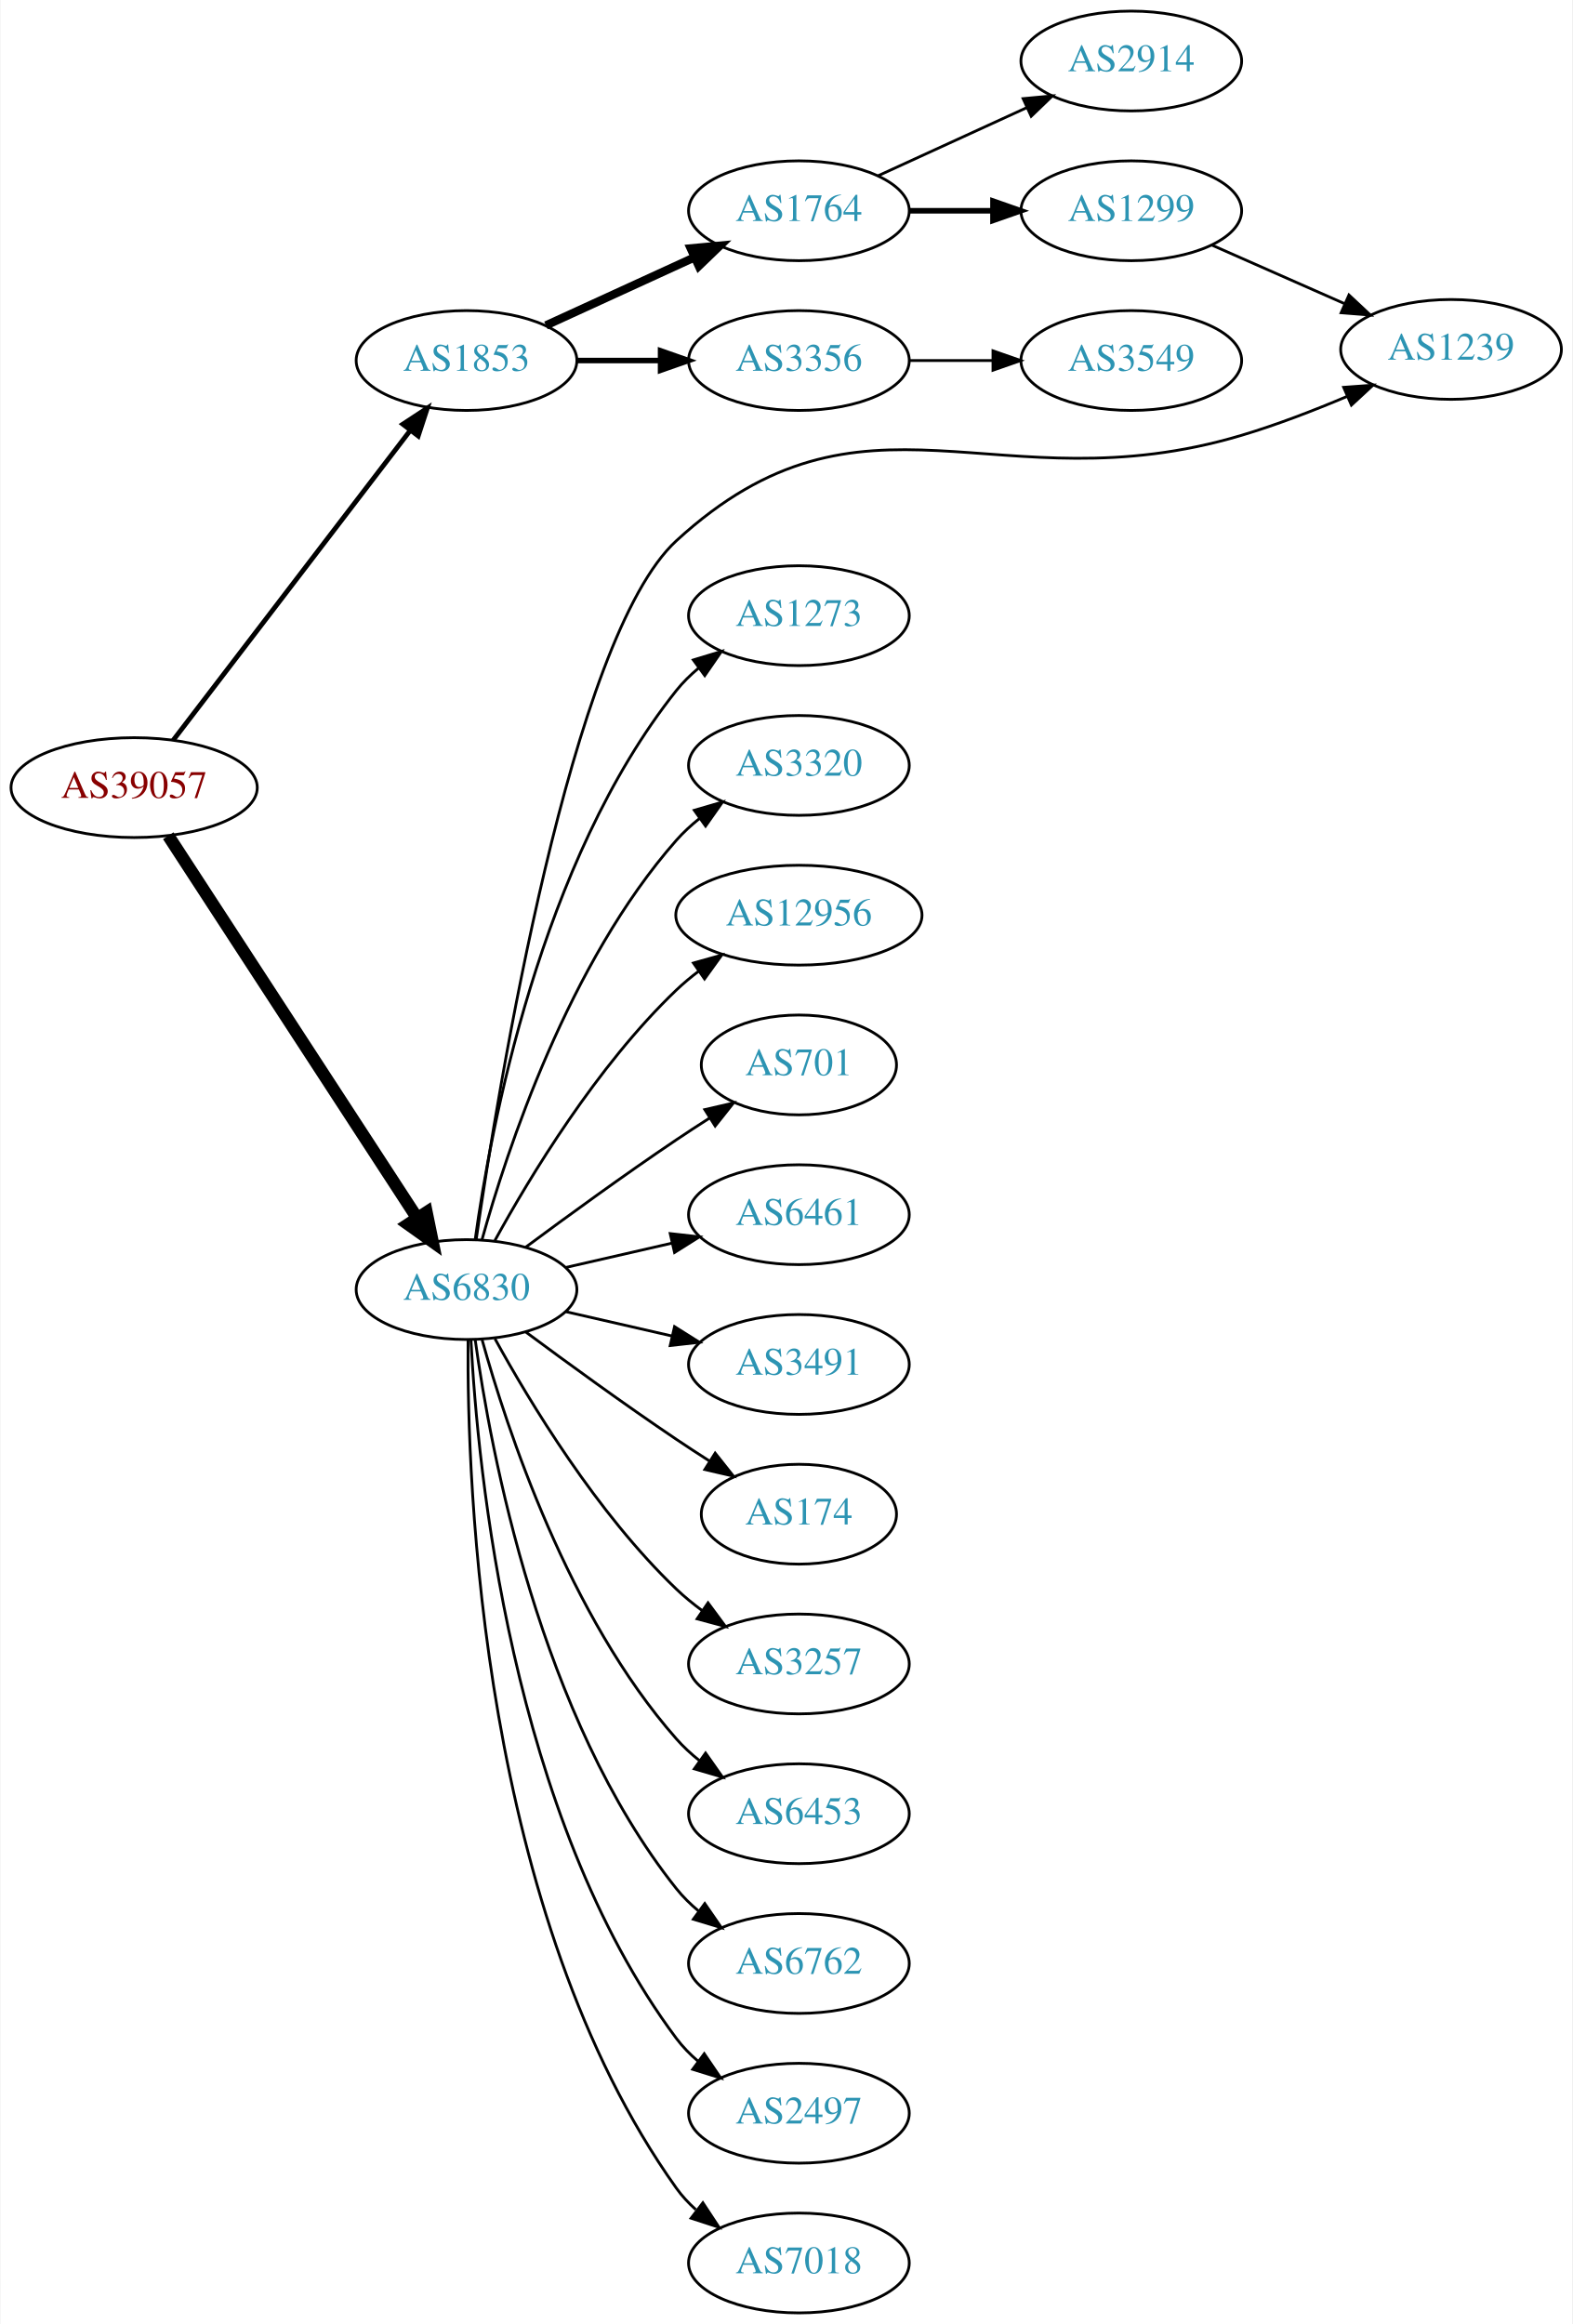
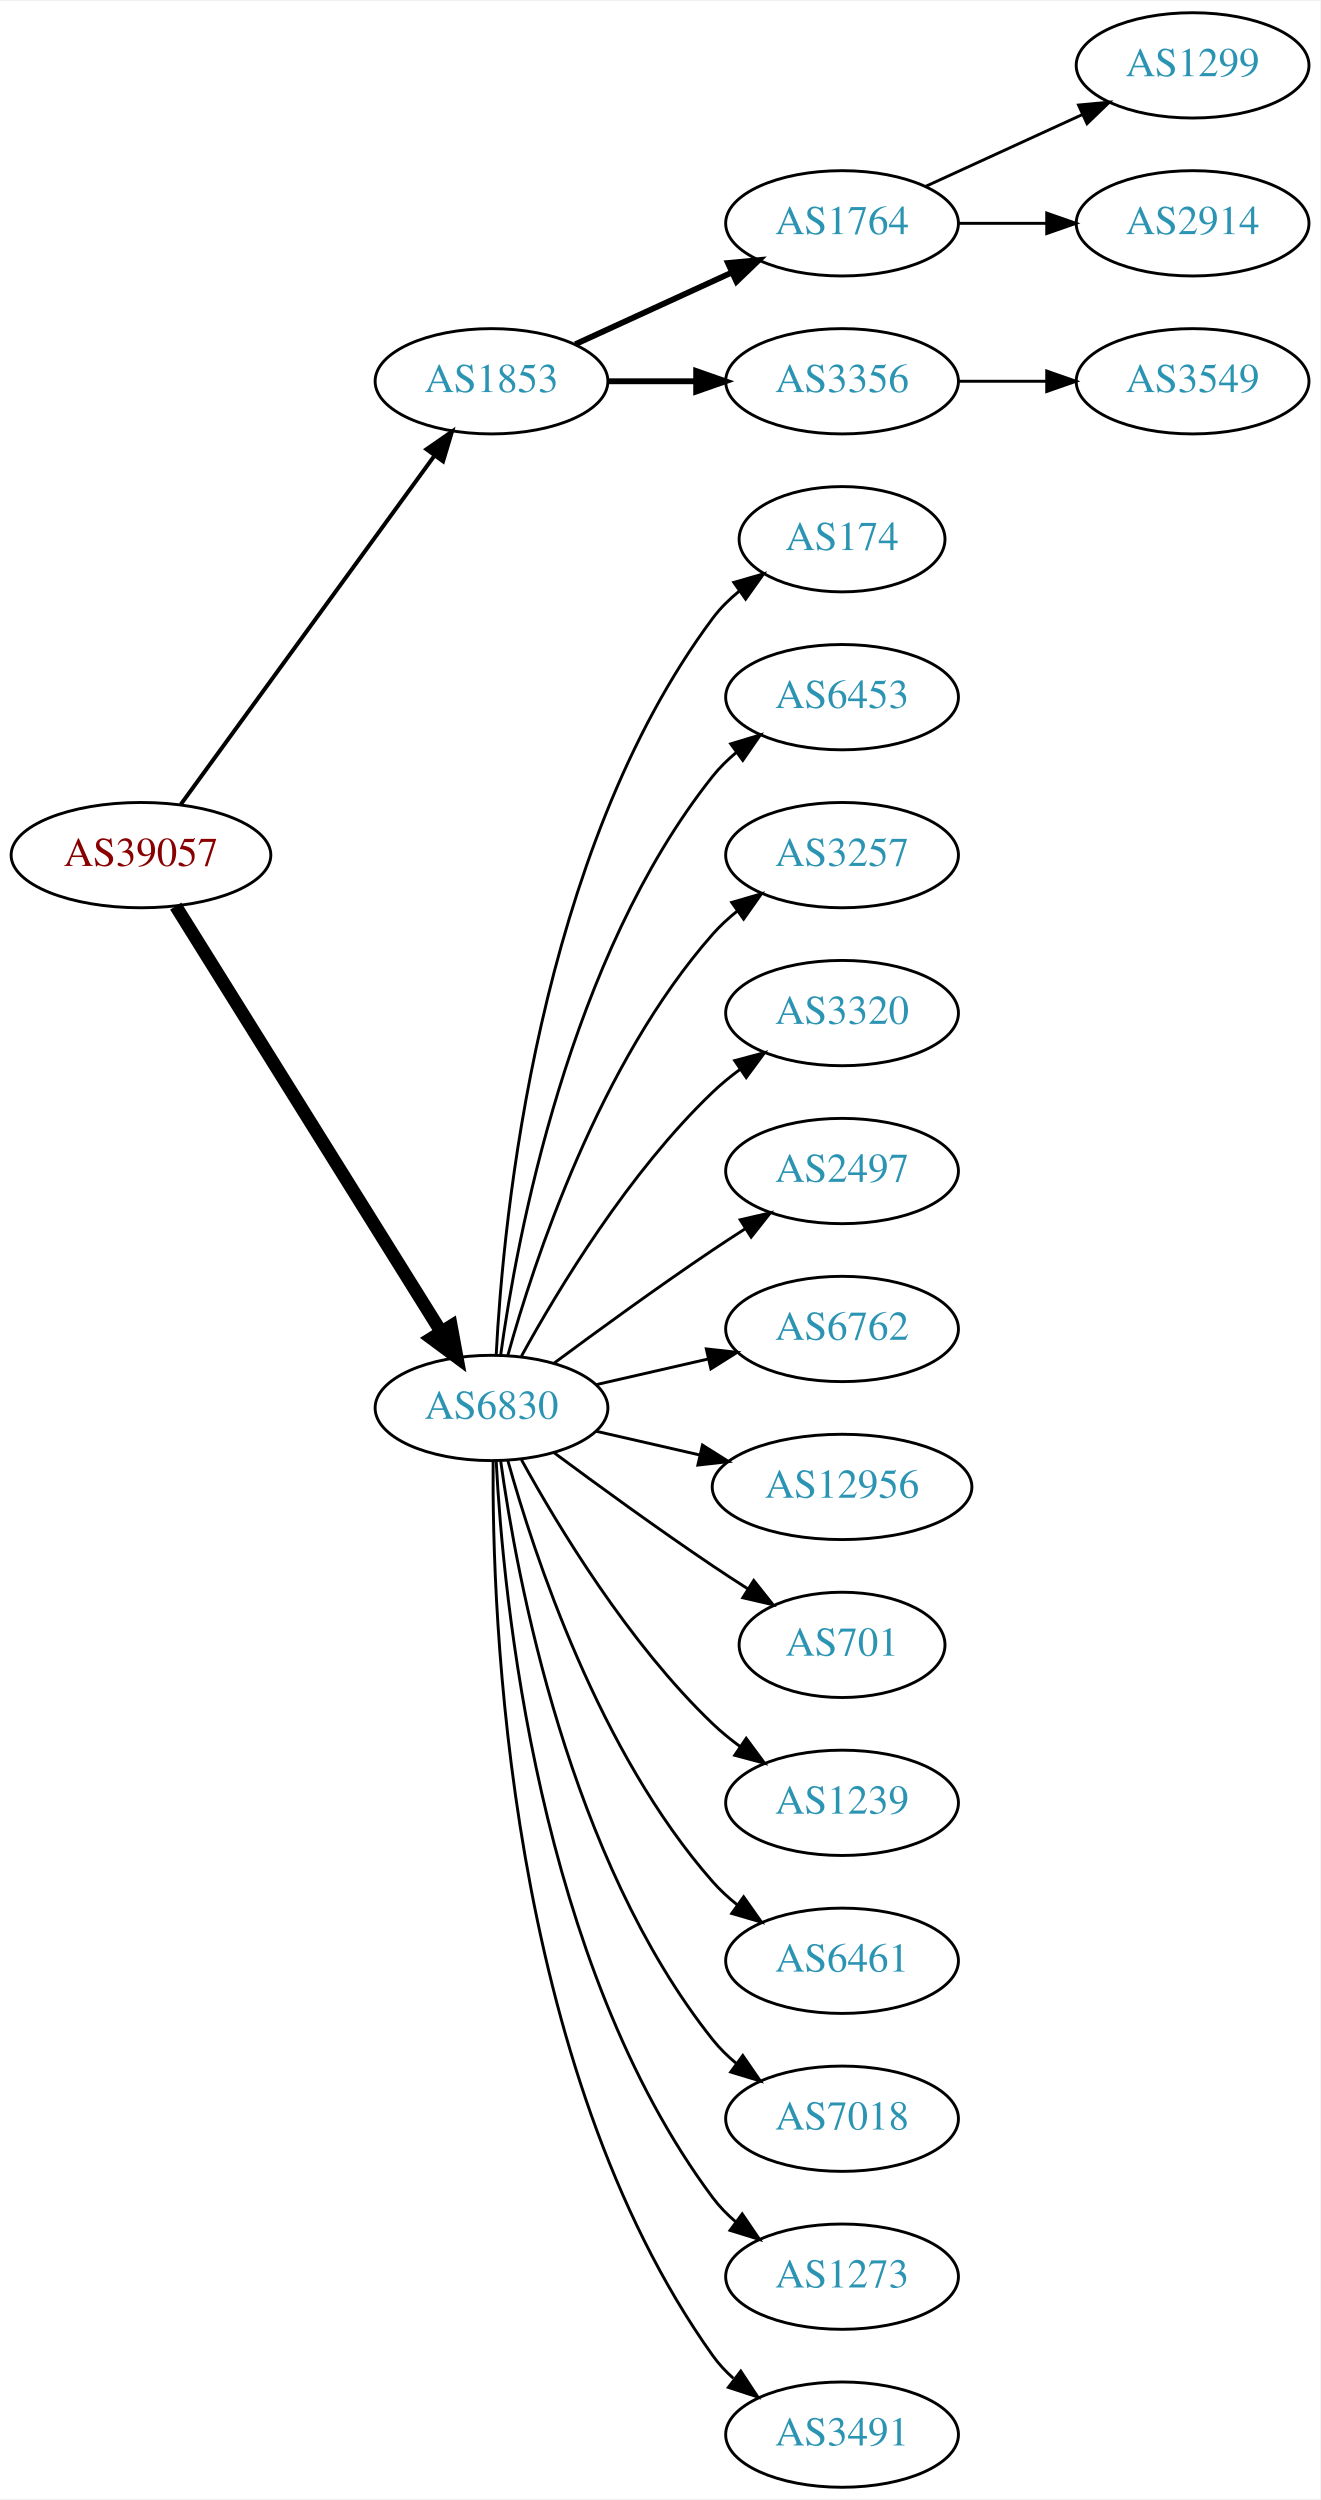
- <svg xmlns="http://www.w3.org/2000/svg" xmlns:xlink="http://www.w3.org/1999/xlink" width="567pt" height="838pt" viewBox="0.00 0.00 566.66 838.00">
-   <g id="graph0" class="graph" transform="scale(1 1) rotate(0) translate(4 834)">
-     <polygon fill="white" stroke="none" points="-4,4 -4,-834 562.663,-834 562.663,4 -4,4" />
+ <svg xmlns="http://www.w3.org/2000/svg" xmlns:xlink="http://www.w3.org/1999/xlink" width="451pt" height="854pt" viewBox="0.00 0.00 451.37 854.00">
+   <g id="graph0" class="graph" transform="scale(1 1) rotate(0) translate(4 850)">
+     <polygon fill="white" stroke="none" points="-4,4 -4,-850 447.37,-850 447.37,4 -4,4" />
    <g id="node1" class="node">
      <g id="a_node1">
        <a xlink:href="/asn/39057" xlink:title="AS39057 ~ DVT-Daten-Verarbeitung-Tirol GmbH [AT]">
-           <ellipse fill="#ffffff" stroke="black" cx="44.196" cy="-550" rx="44.393" ry="18" />
-           <text text-anchor="middle" x="44.196" y="-546.3" font-family="Times,serif" font-size="14.00" fill="#880000">AS39057</text>
+           <ellipse fill="#ffffff" stroke="black" cx="44.196" cy="-558" rx="44.393" ry="18" />
+           <text text-anchor="middle" x="44.196" y="-554.3" font-family="Times,serif" font-size="14.00" fill="#880000">AS39057</text>
        </a>
      </g>
    </g>
    <g id="node2" class="node">
      <g id="a_node2">
        <a xlink:href="/asn/1853" xlink:title="AS1853 ~ ACOnet Backbone [AT]">
-           <ellipse fill="#ffffff" stroke="black" cx="164.039" cy="-704" rx="39.794" ry="18" />
-           <text text-anchor="middle" x="164.039" y="-700.3" font-family="Times,serif" font-size="14.00" fill="#2c94b3">AS1853</text>
+           <ellipse fill="#ffffff" stroke="black" cx="164.039" cy="-720" rx="39.794" ry="18" />
+           <text text-anchor="middle" x="164.039" y="-716.3" font-family="Times,serif" font-size="14.00" fill="#2c94b3">AS1853</text>
        </a>
      </g>
    </g>
    <g id="edge1" class="edge">
-       <path fill="none" stroke="black" stroke-width="1.731" d="M58.258,-567.069C78.963,-594.127 119.44,-647.024 143.575,-678.564" />
-       <polygon fill="black" stroke="black" stroke-width="1.731" points="141.062,-681.04 149.919,-686.854 146.621,-676.786 141.062,-681.04" />
+       <path fill="none" stroke="black" stroke-width="1.385" d="M57.807,-575.337C78.628,-603.96 120.29,-661.233 144.479,-694.486" />
+       <polygon fill="black" stroke="black" stroke-width="1.385" points="141.805,-696.76 150.518,-702.788 147.466,-692.642 141.805,-696.76" />
    </g>
    <g id="node3" class="node">
      <g id="a_node3">
        <a xlink:href="/asn/6830" xlink:title="AS6830 ~ LGI-UPC [AT]">
          <ellipse fill="#ffffff" stroke="black" cx="164.039" cy="-369" rx="39.794" ry="18" />
          <text text-anchor="middle" x="164.039" y="-365.3" font-family="Times,serif" font-size="14.00" fill="#2c94b3">AS6830</text>
        </a>
      </g>
    </g>
    <g id="edge2" class="edge">
-       <path fill="none" stroke="black" stroke-width="4.5" d="M56.495,-532.645C77.26,-500.751 121.594,-432.657 146.019,-395.141" />
-       <polygon fill="black" stroke="black" stroke-width="4.5" points="149.617,-396.831 151.774,-386.302 143.018,-392.534 149.617,-396.831" />
+       <path fill="none" stroke="black" stroke-width="4.5" d="M56.071,-540.558C76.855,-507.225 122.315,-434.314 146.744,-395.134" />
+       <polygon fill="black" stroke="black" stroke-width="4.5" points="150.24,-396.969 152.19,-386.4 143.558,-392.802 150.24,-396.969" />
    </g>
    <g id="node4" class="node">
      <g id="a_node4">
        <a xlink:href="/asn/1764" xlink:title="AS1764 ~ NEXTLAYER-AS [AT]">
-           <ellipse fill="#ffffff" stroke="black" cx="283.881" cy="-758" rx="39.794" ry="18" />
-           <text text-anchor="middle" x="283.881" y="-754.3" font-family="Times,serif" font-size="14.00" fill="#2c94b3">AS1764</text>
+           <ellipse fill="#ffffff" stroke="black" cx="283.881" cy="-774" rx="39.794" ry="18" />
+           <text text-anchor="middle" x="283.881" y="-770.3" font-family="Times,serif" font-size="14.00" fill="#2c94b3">AS1764</text>
        </a>
      </g>
    </g>
    <g id="edge3" class="edge">
-       <path fill="none" stroke="black" stroke-width="3" d="M192.667,-716.661C208.624,-723.973 228.895,-733.261 246.178,-741.181" />
-       <polygon fill="black" stroke="black" stroke-width="3" points="244.876,-744.435 255.425,-745.419 247.793,-738.071 244.876,-744.435" />
+       <path fill="none" stroke="black" stroke-width="2" d="M192.667,-732.661C208.624,-739.973 228.895,-749.261 246.178,-757.181" />
+       <polygon fill="black" stroke="black" stroke-width="2" points="244.876,-760.435 255.425,-761.419 247.793,-754.071 244.876,-760.435" />
    </g>
    <g id="node5" class="node">
      <g id="a_node5">
        <a xlink:href="/asn/3356" xlink:title="AS3356 ~ Level 3 Parent, LLC [US]">
-           <ellipse fill="#ffffff" stroke="black" cx="283.881" cy="-704" rx="39.794" ry="18" />
-           <text text-anchor="middle" x="283.881" y="-700.3" font-family="Times,serif" font-size="14.00" fill="#2c94b3">AS3356</text>
+           <ellipse fill="#ffffff" stroke="black" cx="283.881" cy="-720" rx="39.794" ry="18" />
+           <text text-anchor="middle" x="283.881" y="-716.3" font-family="Times,serif" font-size="14.00" fill="#2c94b3">AS3356</text>
        </a>
      </g>
    </g>
    <g id="edge4" class="edge">
-       <path fill="none" stroke="black" stroke-width="2" d="M203.951,-704C213.505,-704 223.854,-704 233.817,-704" />
-       <polygon fill="black" stroke="black" stroke-width="2" points="234.009,-707.5 244.009,-704 234.009,-700.5 234.009,-707.5" />
+       <path fill="none" stroke="black" stroke-width="2" d="M203.951,-720C213.505,-720 223.854,-720 233.817,-720" />
+       <polygon fill="black" stroke="black" stroke-width="2" points="234.009,-723.5 244.009,-720 234.009,-716.5 234.009,-723.5" />
    </g>
    <g id="node9" class="node">
      <g id="a_node9">
-         <a xlink:href="/asn/1239" xlink:title="AS1239 ~ Sprint [US]">
-           <ellipse fill="#ffffff" stroke="black" cx="519.017" cy="-708" rx="39.794" ry="18" />
-           <text text-anchor="middle" x="519.017" y="-704.3" font-family="Times,serif" font-size="14.00" fill="#2c94b3">AS1239</text>
-         </a>
-       </g>
-     </g>
-     <g id="edge12" class="edge">
-       <path fill="none" stroke="black" d="M167.531,-387.097C175.44,-441.852 201.712,-604.135 239.685,-639 307.518,-701.281 355.101,-650.753 443.37,-677 456.106,-680.787 469.633,-686.014 481.623,-691.097" />
-       <polygon fill="black" stroke="black" points="480.298,-694.337 490.865,-695.112 483.088,-687.917 480.298,-694.337" />
+         <a xlink:href="/asn/174" xlink:title="AS174 ~ Cogent Communications [US]">
+           <ellipse fill="#ffffff" stroke="black" cx="283.881" cy="-666" rx="35.194" ry="18" />
+           <text text-anchor="middle" x="283.881" y="-662.3" font-family="Times,serif" font-size="14.00" fill="#2c94b3">AS174</text>
+         </a>
+       </g>
+     </g>
+     <g id="edge8" class="edge">
+       <path fill="none" stroke="black" d="M165.63,-387.023C168.007,-433.412 179.925,-558.893 239.685,-639 242.243,-642.429 245.377,-645.526 248.778,-648.295" />
+       <polygon fill="black" stroke="black" points="246.868,-651.232 257.051,-654.159 250.916,-645.521 246.868,-651.232" />
    </g>
    <g id="node10" class="node">
      <g id="a_node10">
-         <a xlink:href="/asn/1273" xlink:title="AS1273 ~ Vodafone Group PLC [EU]">
+         <a xlink:href="/asn/6453" xlink:title="AS6453 ~ TATA COMMUNICATIONS (AMERICA) INC [US]">
          <ellipse fill="#ffffff" stroke="black" cx="283.881" cy="-612" rx="39.794" ry="18" />
-           <text text-anchor="middle" x="283.881" y="-608.3" font-family="Times,serif" font-size="14.00" fill="#2c94b3">AS1273</text>
+           <text text-anchor="middle" x="283.881" y="-608.3" font-family="Times,serif" font-size="14.00" fill="#2c94b3">AS6453</text>
        </a>
      </g>
    </g>
    <g id="edge9" class="edge">
      <path fill="none" stroke="black" d="M167.178,-387.17C172.678,-426.974 190.504,-523.233 239.685,-585 242.026,-587.94 244.781,-590.649 247.747,-593.121" />
      <polygon fill="black" stroke="black" points="245.812,-596.042 255.953,-599.11 249.939,-590.388 245.812,-596.042" />
    </g>
    <g id="node11" class="node">
      <g id="a_node11">
-         <a xlink:href="/asn/3320" xlink:title="AS3320 ~ DTAG [DE]">
+         <a xlink:href="/asn/3257" xlink:title="AS3257 ~ GTT [DE]">
          <ellipse fill="#ffffff" stroke="black" cx="283.881" cy="-558" rx="39.794" ry="18" />
-           <text text-anchor="middle" x="283.881" y="-554.3" font-family="Times,serif" font-size="14.00" fill="#2c94b3">AS3320</text>
+           <text text-anchor="middle" x="283.881" y="-554.3" font-family="Times,serif" font-size="14.00" fill="#2c94b3">AS3257</text>
        </a>
      </g>
    </g>
    <g id="edge10" class="edge">
      <path fill="none" stroke="black" d="M169.612,-386.946C178.517,-418.995 200.801,-486.842 239.685,-531 242.169,-533.821 245.019,-536.449 248.044,-538.871" />
      <polygon fill="black" stroke="black" points="246.162,-541.828 256.334,-544.791 250.23,-536.131 246.162,-541.828" />
    </g>
    <g id="node12" class="node">
      <g id="a_node12">
-         <a xlink:href="/asn/12956" xlink:title="AS12956 ~ TELXIUS [ES]">
-           <ellipse fill="#ffffff" stroke="black" cx="283.881" cy="-504" rx="44.393" ry="18" />
-           <text text-anchor="middle" x="283.881" y="-500.3" font-family="Times,serif" font-size="14.00" fill="#2c94b3">AS12956</text>
+         <a xlink:href="/asn/3320" xlink:title="AS3320 ~ DTAG [DE]">
+           <ellipse fill="#ffffff" stroke="black" cx="283.881" cy="-504" rx="39.794" ry="18" />
+           <text text-anchor="middle" x="283.881" y="-500.3" font-family="Times,serif" font-size="14.00" fill="#2c94b3">AS3320</text>
        </a>
      </g>
    </g>
    <g id="edge11" class="edge">
-       <path fill="none" stroke="black" d="M174.28,-386.713C186.825,-409.561 211.002,-449.611 239.685,-477 242.192,-479.393 244.943,-481.687 247.805,-483.855" />
-       <polygon fill="black" stroke="black" points="245.852,-486.759 256.056,-489.61 249.857,-481.018 245.852,-486.759" />
+       <path fill="none" stroke="black" d="M174.28,-386.713C186.825,-409.561 211.002,-449.611 239.685,-477 242.553,-479.739 245.742,-482.347 249.051,-484.785" />
+       <polygon fill="black" stroke="black" points="247.175,-487.742 257.411,-490.477 251.114,-481.956 247.175,-487.742" />
    </g>
    <g id="node13" class="node">
      <g id="a_node13">
-         <a xlink:href="/asn/701" xlink:title="AS701 ~ UUNET [US]">
-           <ellipse fill="#ffffff" stroke="black" cx="283.881" cy="-450" rx="35.194" ry="18" />
-           <text text-anchor="middle" x="283.881" y="-446.3" font-family="Times,serif" font-size="14.00" fill="#2c94b3">AS701</text>
-         </a>
-       </g>
-     </g>
-     <g id="edge13" class="edge">
-       <path fill="none" stroke="black" d="M185.369,-384.277C200.231,-395.304 220.976,-410.407 239.685,-423 243.502,-425.569 247.552,-428.21 251.583,-430.786" />
-       <polygon fill="black" stroke="black" points="249.952,-433.895 260.277,-436.271 253.687,-427.975 249.952,-433.895" />
+         <a xlink:href="/asn/2497" xlink:title="AS2497 ~ Internet Initiative Japan Inc. [JP]">
+           <ellipse fill="#ffffff" stroke="black" cx="283.881" cy="-450" rx="39.794" ry="18" />
+           <text text-anchor="middle" x="283.881" y="-446.3" font-family="Times,serif" font-size="14.00" fill="#2c94b3">AS2497</text>
+         </a>
+       </g>
+     </g>
+     <g id="edge12" class="edge">
+       <path fill="none" stroke="black" d="M185.369,-384.277C200.231,-395.304 220.976,-410.407 239.685,-423 243.234,-425.389 246.984,-427.839 250.733,-430.242" />
+       <polygon fill="black" stroke="black" points="249.059,-433.325 259.381,-435.712 252.801,-427.409 249.059,-433.325" />
    </g>
    <g id="node14" class="node">
      <g id="a_node14">
-         <a xlink:href="/asn/6461" xlink:title="AS6461 ~ Zayo Bandwidth [US]">
+         <a xlink:href="/asn/6762" xlink:title="AS6762 ~ TELECOM ITALIA SPARKLE S.p.A. [IT]">
          <ellipse fill="#ffffff" stroke="black" cx="283.881" cy="-396" rx="39.794" ry="18" />
-           <text text-anchor="middle" x="283.881" y="-392.3" font-family="Times,serif" font-size="14.00" fill="#2c94b3">AS6461</text>
-         </a>
-       </g>
-     </g>
-     <g id="edge14" class="edge">
+           <text text-anchor="middle" x="283.881" y="-392.3" font-family="Times,serif" font-size="14.00" fill="#2c94b3">AS6762</text>
+         </a>
+       </g>
+     </g>
+     <g id="edge13" class="edge">
      <path fill="none" stroke="black" d="M199.758,-376.955C211.758,-379.704 225.379,-382.825 238.071,-385.733" />
      <polygon fill="black" stroke="black" points="237.474,-389.187 248.003,-388.009 239.037,-382.364 237.474,-389.187" />
    </g>
    <g id="node15" class="node">
      <g id="a_node15">
-         <a xlink:href="/asn/3491" xlink:title="AS3491 ~ PCCW Global, Inc. [US]">
-           <ellipse fill="#ffffff" stroke="black" cx="283.881" cy="-342" rx="39.794" ry="18" />
-           <text text-anchor="middle" x="283.881" y="-338.3" font-family="Times,serif" font-size="14.00" fill="#2c94b3">AS3491</text>
-         </a>
-       </g>
-     </g>
-     <g id="edge15" class="edge">
-       <path fill="none" stroke="black" d="M199.758,-361.045C211.758,-358.296 225.379,-355.175 238.071,-352.267" />
-       <polygon fill="black" stroke="black" points="239.037,-355.636 248.003,-349.991 237.474,-348.813 239.037,-355.636" />
+         <a xlink:href="/asn/12956" xlink:title="AS12956 ~ TELXIUS [ES]">
+           <ellipse fill="#ffffff" stroke="black" cx="283.881" cy="-342" rx="44.393" ry="18" />
+           <text text-anchor="middle" x="283.881" y="-338.3" font-family="Times,serif" font-size="14.00" fill="#2c94b3">AS12956</text>
+         </a>
+       </g>
+     </g>
+     <g id="edge14" class="edge">
+       <path fill="none" stroke="black" d="M199.758,-361.045C210.896,-358.493 223.432,-355.621 235.325,-352.896" />
+       <polygon fill="black" stroke="black" points="236.153,-356.297 245.119,-350.652 234.59,-349.474 236.153,-356.297" />
    </g>
    <g id="node16" class="node">
      <g id="a_node16">
-         <a xlink:href="/asn/174" xlink:title="AS174 ~ Cogent Communications [US]">
+         <a xlink:href="/asn/701" xlink:title="AS701 ~ UUNET [US]">
          <ellipse fill="#ffffff" stroke="black" cx="283.881" cy="-288" rx="35.194" ry="18" />
-           <text text-anchor="middle" x="283.881" y="-284.3" font-family="Times,serif" font-size="14.00" fill="#2c94b3">AS174</text>
-         </a>
-       </g>
-     </g>
-     <g id="edge16" class="edge">
+           <text text-anchor="middle" x="283.881" y="-284.3" font-family="Times,serif" font-size="14.00" fill="#2c94b3">AS701</text>
+         </a>
+       </g>
+     </g>
+     <g id="edge15" class="edge">
      <path fill="none" stroke="black" d="M185.369,-353.723C200.231,-342.696 220.976,-327.593 239.685,-315 243.502,-312.431 247.552,-309.79 251.583,-307.214" />
      <polygon fill="black" stroke="black" points="253.687,-310.025 260.277,-301.729 249.952,-304.105 253.687,-310.025" />
    </g>
    <g id="node17" class="node">
      <g id="a_node17">
-         <a xlink:href="/asn/3257" xlink:title="AS3257 ~ GTT [DE]">
+         <a xlink:href="/asn/1239" xlink:title="AS1239 ~ Sprint [US]">
          <ellipse fill="#ffffff" stroke="black" cx="283.881" cy="-234" rx="39.794" ry="18" />
-           <text text-anchor="middle" x="283.881" y="-230.3" font-family="Times,serif" font-size="14.00" fill="#2c94b3">AS3257</text>
-         </a>
-       </g>
-     </g>
-     <g id="edge17" class="edge">
+           <text text-anchor="middle" x="283.881" y="-230.3" font-family="Times,serif" font-size="14.00" fill="#2c94b3">AS1239</text>
+         </a>
+       </g>
+     </g>
+     <g id="edge16" class="edge">
      <path fill="none" stroke="black" d="M174.28,-351.287C186.825,-328.439 211.002,-288.389 239.685,-261 242.553,-258.261 245.742,-255.653 249.051,-253.215" />
      <polygon fill="black" stroke="black" points="251.114,-256.044 257.411,-247.523 247.175,-250.258 251.114,-256.044" />
    </g>
    <g id="node18" class="node">
      <g id="a_node18">
-         <a xlink:href="/asn/6453" xlink:title="AS6453 ~ TATA COMMUNICATIONS (AMERICA) INC [US]">
+         <a xlink:href="/asn/6461" xlink:title="AS6461 ~ Zayo Bandwidth [US]">
          <ellipse fill="#ffffff" stroke="black" cx="283.881" cy="-180" rx="39.794" ry="18" />
-           <text text-anchor="middle" x="283.881" y="-176.3" font-family="Times,serif" font-size="14.00" fill="#2c94b3">AS6453</text>
-         </a>
-       </g>
-     </g>
-     <g id="edge18" class="edge">
+           <text text-anchor="middle" x="283.881" y="-176.3" font-family="Times,serif" font-size="14.00" fill="#2c94b3">AS6461</text>
+         </a>
+       </g>
+     </g>
+     <g id="edge17" class="edge">
      <path fill="none" stroke="black" d="M169.612,-351.054C178.517,-319.005 200.801,-251.158 239.685,-207 242.169,-204.179 245.019,-201.551 248.044,-199.129" />
      <polygon fill="black" stroke="black" points="250.23,-201.869 256.334,-193.209 246.162,-196.172 250.23,-201.869" />
    </g>
    <g id="node19" class="node">
      <g id="a_node19">
-         <a xlink:href="/asn/6762" xlink:title="AS6762 ~ TELECOM ITALIA SPARKLE S.p.A. [IT]">
+         <a xlink:href="/asn/7018" xlink:title="AS7018 ~ AT&amp;T Services, Inc. [US]">
          <ellipse fill="#ffffff" stroke="black" cx="283.881" cy="-126" rx="39.794" ry="18" />
-           <text text-anchor="middle" x="283.881" y="-122.3" font-family="Times,serif" font-size="14.00" fill="#2c94b3">AS6762</text>
-         </a>
-       </g>
-     </g>
-     <g id="edge19" class="edge">
+           <text text-anchor="middle" x="283.881" y="-122.3" font-family="Times,serif" font-size="14.00" fill="#2c94b3">AS7018</text>
+         </a>
+       </g>
+     </g>
+     <g id="edge18" class="edge">
      <path fill="none" stroke="black" d="M167.178,-350.83C172.678,-311.026 190.504,-214.767 239.685,-153 242.026,-150.06 244.781,-147.351 247.747,-144.879" />
      <polygon fill="black" stroke="black" points="249.939,-147.612 255.953,-138.89 245.812,-141.958 249.939,-147.612" />
    </g>
    <g id="node20" class="node">
      <g id="a_node20">
-         <a xlink:href="/asn/2497" xlink:title="AS2497 ~ Internet Initiative Japan Inc. [JP]">
+         <a xlink:href="/asn/1273" xlink:title="AS1273 ~ Vodafone Group PLC [EU]">
          <ellipse fill="#ffffff" stroke="black" cx="283.881" cy="-72" rx="39.794" ry="18" />
-           <text text-anchor="middle" x="283.881" y="-68.3" font-family="Times,serif" font-size="14.00" fill="#2c94b3">AS2497</text>
-         </a>
-       </g>
-     </g>
-     <g id="edge20" class="edge">
+           <text text-anchor="middle" x="283.881" y="-68.3" font-family="Times,serif" font-size="14.00" fill="#2c94b3">AS1273</text>
+         </a>
+       </g>
+     </g>
+     <g id="edge19" class="edge">
      <path fill="none" stroke="black" d="M165.63,-350.977C168.007,-304.588 179.925,-179.107 239.685,-99 241.933,-95.987 244.624,-93.231 247.551,-90.728" />
      <polygon fill="black" stroke="black" points="249.746,-93.459 255.702,-84.697 245.582,-87.831 249.746,-93.459" />
    </g>
    <g id="node21" class="node">
      <g id="a_node21">
-         <a xlink:href="/asn/7018" xlink:title="AS7018 ~ AT&amp;T Services, Inc. [US]">
+         <a xlink:href="/asn/3491" xlink:title="AS3491 ~ PCCW Global, Inc. [US]">
          <ellipse fill="#ffffff" stroke="black" cx="283.881" cy="-18" rx="39.794" ry="18" />
-           <text text-anchor="middle" x="283.881" y="-14.3" font-family="Times,serif" font-size="14.00" fill="#2c94b3">AS7018</text>
-         </a>
-       </g>
-     </g>
-     <g id="edge21" class="edge">
+           <text text-anchor="middle" x="283.881" y="-14.3" font-family="Times,serif" font-size="14.00" fill="#2c94b3">AS3491</text>
+         </a>
+       </g>
+     </g>
+     <g id="edge20" class="edge">
      <path fill="none" stroke="black" d="M164.587,-350.937C164.168,-298.497 169.322,-143.707 239.685,-45 241.687,-42.191 244.082,-39.612 246.703,-37.257" />
      <polygon fill="black" stroke="black" points="249.255,-39.712 255.079,-30.861 245.007,-34.148 249.255,-39.712" />
    </g>
    <g id="node6" class="node">
      <g id="a_node6">
-         <a xlink:href="/asn/2914" xlink:title="AS2914 ~ NTT America, Inc. [US]">
-           <ellipse fill="#ffffff" stroke="black" cx="403.724" cy="-812" rx="39.794" ry="18" />
-           <text text-anchor="middle" x="403.724" y="-808.3" font-family="Times,serif" font-size="14.00" fill="#2c94b3">AS2914</text>
+         <a xlink:href="/asn/1299" xlink:title="AS1299 ~ Telia Carrier [EU]">
+           <ellipse fill="#ffffff" stroke="black" cx="403.724" cy="-828" rx="39.794" ry="18" />
+           <text text-anchor="middle" x="403.724" y="-824.3" font-family="Times,serif" font-size="14.00" fill="#2c94b3">AS1299</text>
        </a>
      </g>
    </g>
    <g id="edge5" class="edge">
-       <path fill="none" stroke="black" d="M312.51,-770.661C328.467,-777.973 348.738,-787.261 366.02,-795.181" />
-       <polygon fill="black" stroke="black" points="364.719,-798.435 375.268,-799.419 367.635,-792.071 364.719,-798.435" />
+       <path fill="none" stroke="black" d="M312.51,-786.661C328.467,-793.973 348.738,-803.261 366.02,-811.181" />
+       <polygon fill="black" stroke="black" points="364.719,-814.435 375.268,-815.419 367.635,-808.071 364.719,-814.435" />
    </g>
    <g id="node7" class="node">
      <g id="a_node7">
-         <a xlink:href="/asn/1299" xlink:title="AS1299 ~ Telia Carrier [EU]">
-           <ellipse fill="#ffffff" stroke="black" cx="403.724" cy="-758" rx="39.794" ry="18" />
-           <text text-anchor="middle" x="403.724" y="-754.3" font-family="Times,serif" font-size="14.00" fill="#2c94b3">AS1299</text>
+         <a xlink:href="/asn/2914" xlink:title="AS2914 ~ NTT America, Inc. [US]">
+           <ellipse fill="#ffffff" stroke="black" cx="403.724" cy="-774" rx="39.794" ry="18" />
+           <text text-anchor="middle" x="403.724" y="-770.3" font-family="Times,serif" font-size="14.00" fill="#2c94b3">AS2914</text>
        </a>
      </g>
    </g>
    <g id="edge6" class="edge">
-       <path fill="none" stroke="black" stroke-width="2" d="M323.794,-758C333.347,-758 343.697,-758 353.659,-758" />
-       <polygon fill="black" stroke="black" stroke-width="2" points="353.852,-761.5 363.852,-758 353.852,-754.5 353.852,-761.5" />
+       <path fill="none" stroke="black" d="M323.794,-774C333.347,-774 343.697,-774 353.659,-774" />
+       <polygon fill="black" stroke="black" points="353.852,-777.5 363.852,-774 353.852,-770.5 353.852,-777.5" />
    </g>
    <g id="node8" class="node">
      <g id="a_node8">
        <a xlink:href="/asn/3549" xlink:title="AS3549 ~ Level 3 Parent, LLC [US]">
-           <ellipse fill="#ffffff" stroke="black" cx="403.724" cy="-704" rx="39.794" ry="18" />
-           <text text-anchor="middle" x="403.724" y="-700.3" font-family="Times,serif" font-size="14.00" fill="#2c94b3">AS3549</text>
+           <ellipse fill="#ffffff" stroke="black" cx="403.724" cy="-720" rx="39.794" ry="18" />
+           <text text-anchor="middle" x="403.724" y="-716.3" font-family="Times,serif" font-size="14.00" fill="#2c94b3">AS3549</text>
        </a>
      </g>
    </g>
    <g id="edge7" class="edge">
-       <path fill="none" stroke="black" d="M323.794,-704C333.347,-704 343.697,-704 353.659,-704" />
-       <polygon fill="black" stroke="black" points="353.852,-707.5 363.852,-704 353.852,-700.5 353.852,-707.5" />
-     </g>
-     <g id="edge8" class="edge">
-       <path fill="none" stroke="black" d="M432.729,-745.64C447.163,-739.27 464.964,-731.414 480.563,-724.53" />
-       <polygon fill="black" stroke="black" points="482.206,-727.63 489.941,-720.391 479.379,-721.226 482.206,-727.63" />
+       <path fill="none" stroke="black" d="M323.794,-720C333.347,-720 343.697,-720 353.659,-720" />
+       <polygon fill="black" stroke="black" points="353.852,-723.5 363.852,-720 353.852,-716.5 353.852,-723.5" />
    </g>
  </g>
</svg>
